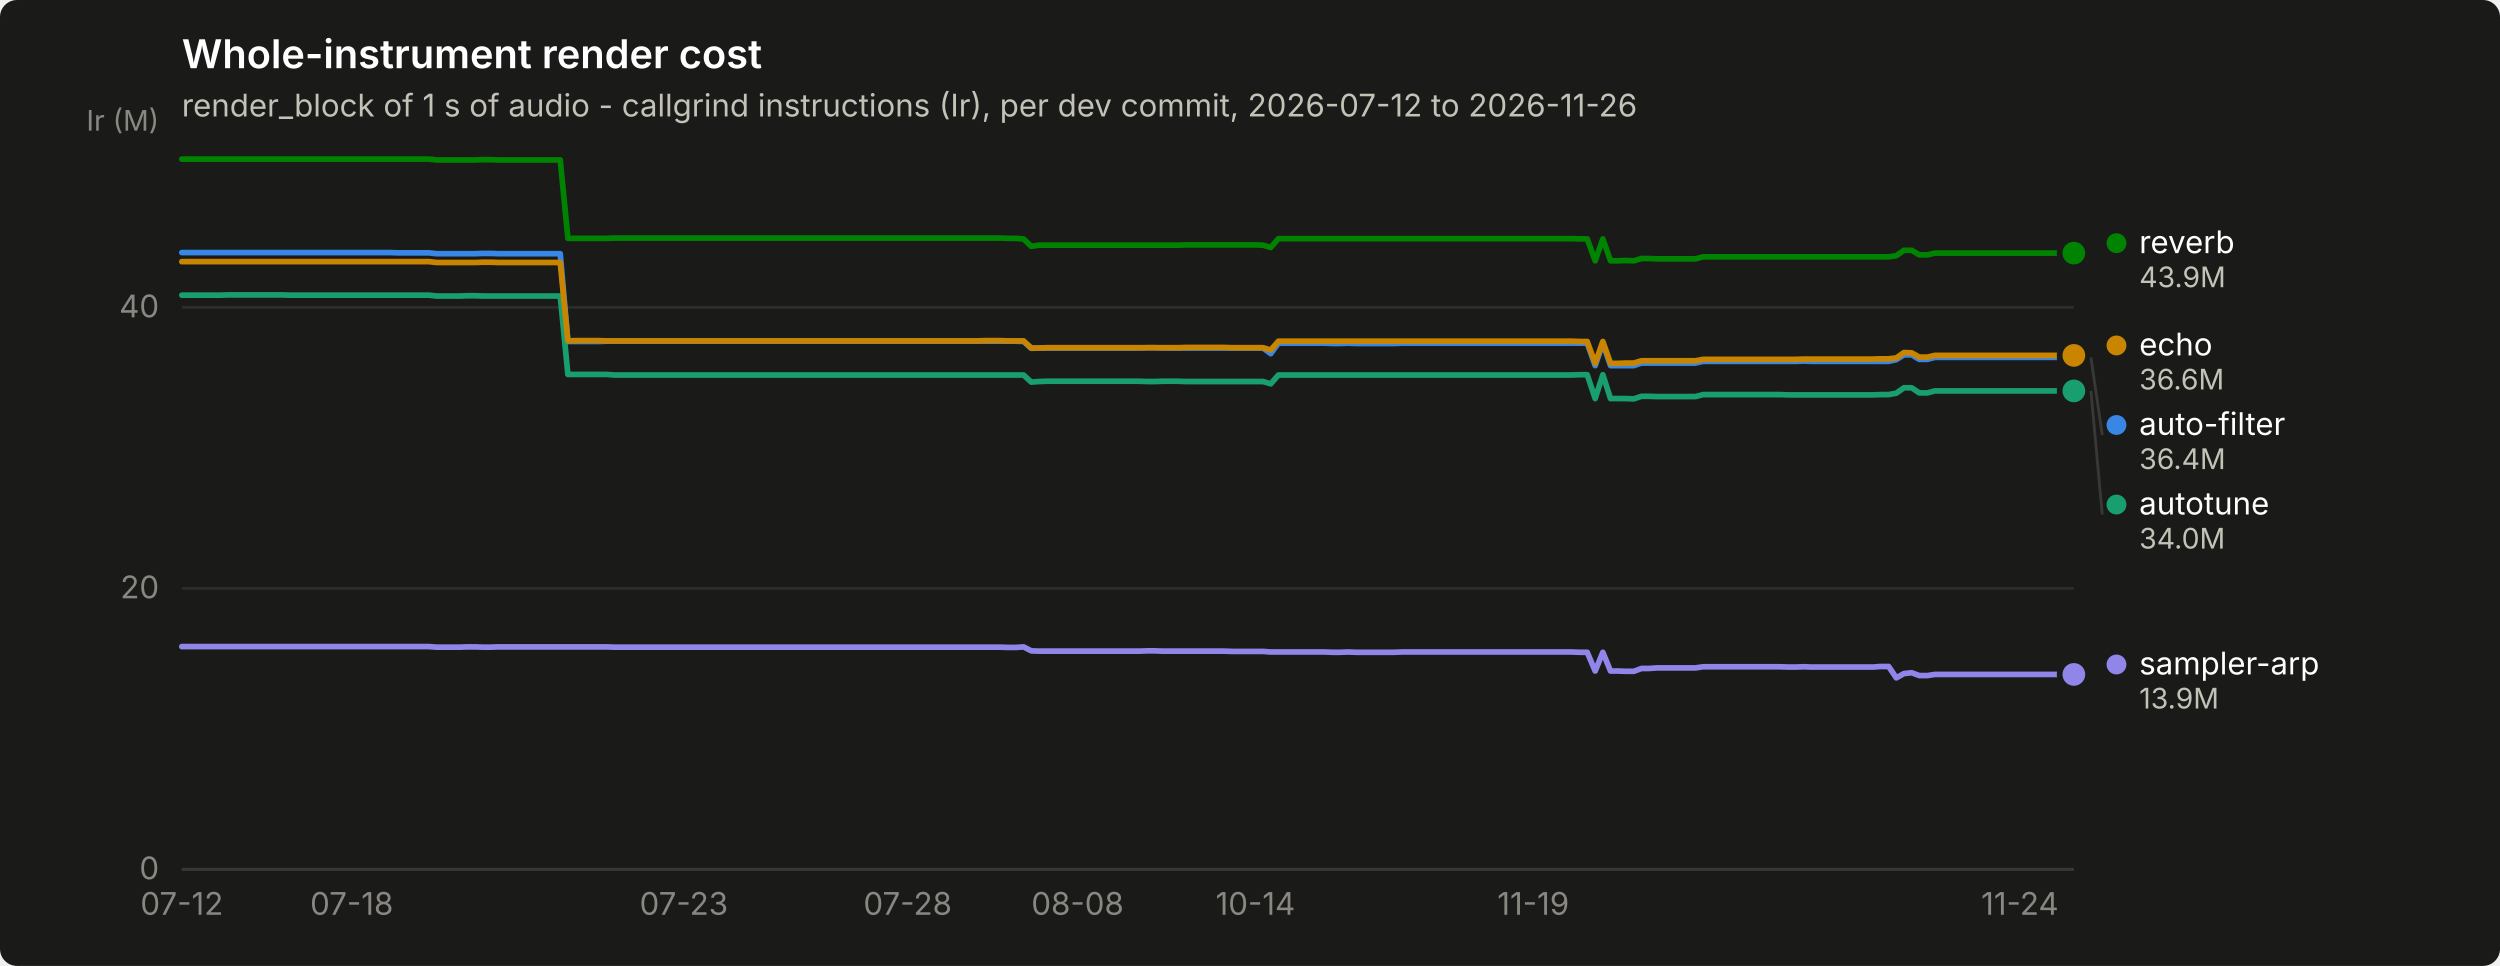
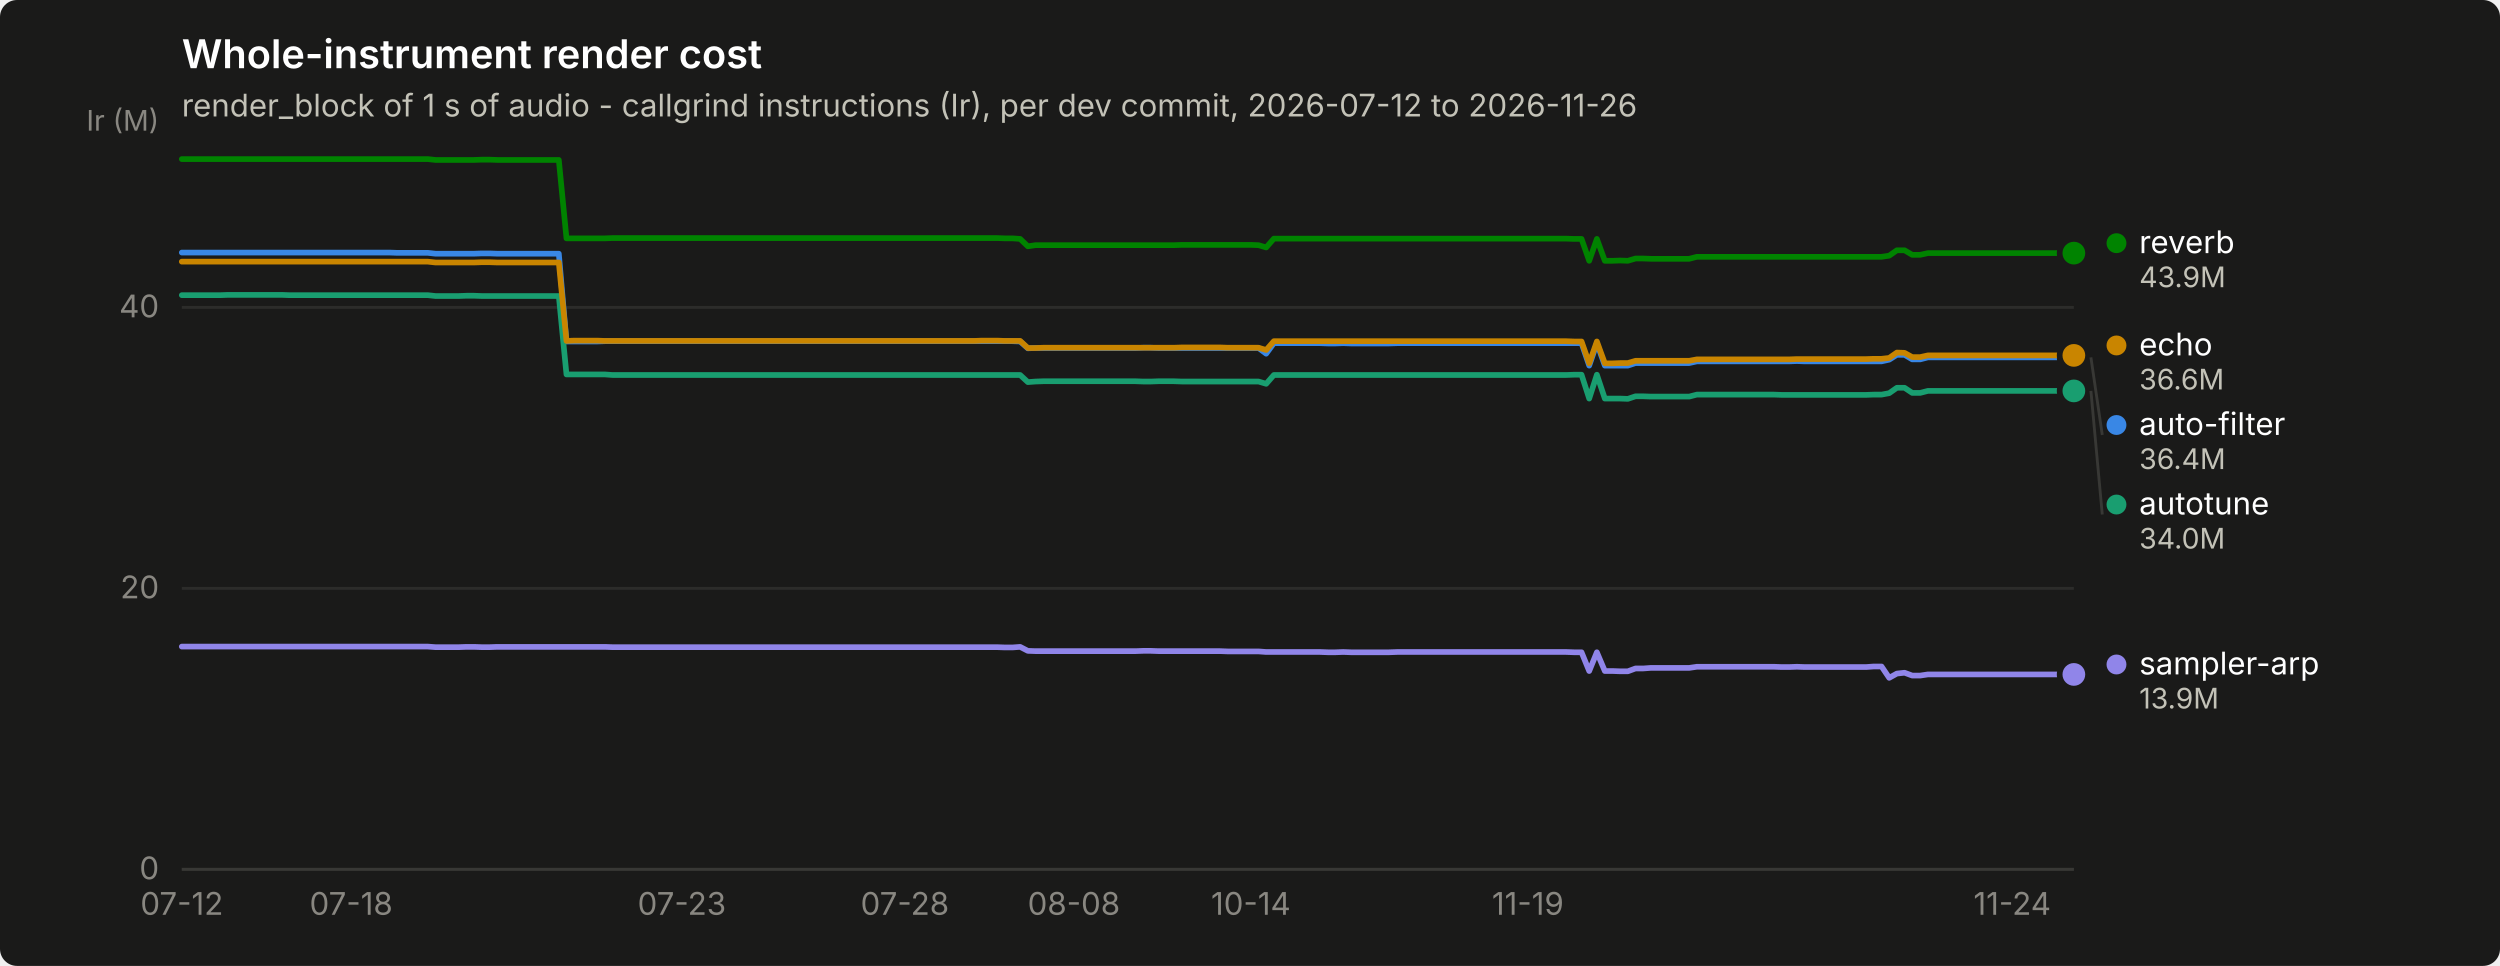
<svg xmlns="http://www.w3.org/2000/svg" width="880" height="340" viewBox="0 0 880 340" role="img" aria-label="Whole-instrument render cost">
  <rect width="880" height="340" rx="6" fill="#1a1a19" />
  <text x="64" y="24" font-family="system-ui, -apple-system, &quot;Segoe UI&quot;, sans-serif" font-size="14" font-weight="600" fill="#ffffff">Whole-instrument render cost</text>
  <text x="64" y="41" font-family="system-ui, -apple-system, &quot;Segoe UI&quot;, sans-serif" font-size="11" fill="#c3c2b7">render_block of 1 s of audio - callgrind instructions (Ir), per dev commit, 2026-07-12 to 2026-11-26</text>
  <line x1="64" y1="306.0" x2="730" y2="306.0" stroke="#2c2c2a" stroke-width="1" />
  <text x="56" y="309.5" text-anchor="end" font-family="system-ui, -apple-system, &quot;Segoe UI&quot;, sans-serif" font-size="11" style="font-variant-numeric: tabular-nums" fill="#898781">0</text>
  <line x1="64" y1="207.1" x2="730" y2="207.1" stroke="#2c2c2a" stroke-width="1" />
  <text x="56" y="210.6" text-anchor="end" font-family="system-ui, -apple-system, &quot;Segoe UI&quot;, sans-serif" font-size="11" style="font-variant-numeric: tabular-nums" fill="#898781">20</text>
  <line x1="64" y1="108.2" x2="730" y2="108.2" stroke="#2c2c2a" stroke-width="1" />
  <text x="56" y="111.7" text-anchor="end" font-family="system-ui, -apple-system, &quot;Segoe UI&quot;, sans-serif" font-size="11" style="font-variant-numeric: tabular-nums" fill="#898781">40</text>
  <text x="56" y="46" text-anchor="end" font-family="system-ui, -apple-system, &quot;Segoe UI&quot;, sans-serif" font-size="10" fill="#898781">Ir (M)</text>
  <line x1="64" y1="306" x2="730" y2="306" stroke="#383835" stroke-width="1" />
  <text x="64.0" y="322" text-anchor="middle" font-family="system-ui, -apple-system, &quot;Segoe UI&quot;, sans-serif" font-size="11" style="font-variant-numeric: tabular-nums" fill="#898781">07-12</text>
-   <text x="123.8" y="322" text-anchor="middle" font-family="system-ui, -apple-system, &quot;Segoe UI&quot;, sans-serif" font-size="11" style="font-variant-numeric: tabular-nums" fill="#898781">07-18</text>
-   <text x="240.7" y="322" text-anchor="middle" font-family="system-ui, -apple-system, &quot;Segoe UI&quot;, sans-serif" font-size="11" style="font-variant-numeric: tabular-nums" fill="#898781">07-23</text>
-   <text x="319.5" y="322" text-anchor="middle" font-family="system-ui, -apple-system, &quot;Segoe UI&quot;, sans-serif" font-size="11" style="font-variant-numeric: tabular-nums" fill="#898781">07-28</text>
-   <text x="379.3" y="322" text-anchor="middle" font-family="system-ui, -apple-system, &quot;Segoe UI&quot;, sans-serif" font-size="11" style="font-variant-numeric: tabular-nums" fill="#898781">08-08</text>
-   <text x="441.9" y="322" text-anchor="middle" font-family="system-ui, -apple-system, &quot;Segoe UI&quot;, sans-serif" font-size="11" style="font-variant-numeric: tabular-nums" fill="#898781">10-14</text>
-   <text x="539.7" y="322" text-anchor="middle" font-family="system-ui, -apple-system, &quot;Segoe UI&quot;, sans-serif" font-size="11" style="font-variant-numeric: tabular-nums" fill="#898781">11-19</text>
-   <text x="711.0" y="322" text-anchor="middle" font-family="system-ui, -apple-system, &quot;Segoe UI&quot;, sans-serif" font-size="11" style="font-variant-numeric: tabular-nums" fill="#898781">11-24</text>
-   <path d="M64.0,88.9 L66.7,88.9 L69.4,88.9 L72.2,88.9 L74.9,88.9 L77.6,88.9 L80.3,88.9 L83.0,88.9 L85.7,88.9 L88.5,88.9 L91.2,88.9 L93.9,88.9 L96.6,88.9 L99.3,88.9 L102.1,88.9 L104.8,88.9 L107.5,88.9 L110.2,88.9 L112.9,88.9 L115.6,88.9 L118.4,88.9 L121.1,88.9 L123.8,88.9 L126.5,88.9 L129.2,88.9 L132.0,88.9 L134.7,88.9 L137.4,88.9 L140.1,89.0 L142.8,89.0 L145.6,89.0 L148.3,89.0 L151.0,89.0 L153.7,89.3 L156.4,89.3 L159.1,89.3 L161.9,89.3 L164.6,89.3 L167.3,89.3 L170.0,89.2 L172.7,89.2 L175.5,89.3 L178.2,89.3 L180.9,89.3 L183.6,89.3 L186.3,89.3 L189.0,89.3 L191.8,89.3 L194.5,89.3 L197.2,89.3 L199.9,120.2 L202.6,120.2 L205.4,120.2 L208.1,120.2 L210.8,120.2 L213.5,120.1 L216.2,120.1 L218.9,120.1 L221.7,120.1 L224.4,120.1 L227.1,120.1 L229.8,120.1 L232.5,120.1 L235.3,120.1 L238.0,120.1 L240.7,120.1 L243.4,120.1 L246.1,120.1 L248.8,120.1 L251.6,120.1 L254.3,120.1 L257.0,120.1 L259.7,120.1 L262.4,120.1 L265.2,120.1 L267.9,120.1 L270.6,120.1 L273.3,120.1 L276.0,120.1 L278.8,120.1 L281.5,120.1 L284.2,120.1 L286.9,120.1 L289.6,120.1 L292.3,120.1 L295.1,120.1 L297.8,120.1 L300.5,120.1 L303.2,120.1 L305.9,120.1 L308.7,120.1 L311.4,120.1 L314.1,120.1 L316.8,120.1 L319.5,120.1 L322.2,120.1 L325.0,120.1 L327.7,120.1 L330.4,120.1 L333.1,120.1 L335.8,120.1 L338.6,120.1 L341.3,120.1 L344.0,120.1 L346.7,120.1 L349.4,120.1 L352.1,120.1 L354.9,120.1 L357.6,120.1 L360.3,120.2 L363.0,122.6 L365.7,122.5 L368.5,122.5 L371.2,122.5 L373.9,122.5 L376.6,122.5 L379.3,122.5 L382.0,122.5 L384.8,122.5 L387.5,122.5 L390.2,122.5 L392.9,122.5 L395.6,122.5 L398.4,122.5 L401.1,122.5 L403.8,122.4 L406.5,122.4 L409.2,122.5 L412.0,122.5 L414.7,122.5 L417.4,122.5 L420.1,122.5 L422.8,122.5 L425.5,122.5 L428.3,122.5 L431.0,122.5 L433.7,122.5 L436.4,122.5 L439.1,122.5 L441.9,122.5 L444.6,122.5 L447.3,124.5 L450.0,120.8 L452.7,120.8 L455.4,120.8 L458.2,120.8 L460.9,120.8 L463.6,120.8 L466.3,120.8 L469.0,120.9 L471.8,120.9 L474.5,120.8 L477.2,120.9 L479.9,120.9 L482.6,120.9 L485.3,120.9 L488.1,120.9 L490.8,120.9 L493.5,120.8 L496.2,120.8 L498.9,120.8 L501.7,120.8 L504.4,120.8 L507.1,120.8 L509.8,120.8 L512.5,120.8 L515.2,120.8 L518.0,120.8 L520.7,120.8 L523.4,120.8 L526.1,120.8 L528.8,120.8 L531.6,120.8 L534.3,120.8 L537.0,120.8 L539.7,120.8 L542.4,120.8 L545.2,120.8 L547.9,120.8 L550.6,120.8 L553.3,120.8 L556.0,120.8 L558.7,120.8 L561.5,128.7 L564.2,120.8 L566.9,128.7 L569.6,128.7 L572.3,128.7 L575.1,128.7 L577.8,127.8 L580.5,127.8 L583.2,127.8 L585.9,127.8 L588.6,127.8 L591.4,127.8 L594.1,127.8 L596.8,127.8 L599.5,127.2 L602.2,127.2 L605.0,127.2 L607.7,127.2 L610.4,127.2 L613.1,127.2 L615.8,127.2 L618.5,127.2 L621.3,127.2 L624.0,127.2 L626.7,127.2 L629.4,127.2 L632.1,127.2 L634.9,127.1 L637.6,127.2 L640.3,127.2 L643.0,127.2 L645.7,127.2 L648.4,127.2 L651.2,127.2 L653.9,127.2 L656.6,127.2 L659.3,127.2 L662.0,127.2 L664.8,127.2 L667.5,126.6 L670.2,124.9 L672.9,124.9 L675.6,126.5 L678.4,126.5 L681.1,125.8 L683.8,125.8 L686.5,125.8 L689.2,125.8 L691.9,125.8 L694.7,125.8 L697.4,125.8 L700.1,125.8 L702.8,125.8 L705.5,125.8 L708.3,125.8 L711.0,125.8 L713.7,125.8 L716.4,125.8 L719.1,125.8 L721.8,125.8 L724.6,125.8 L727.3,125.8 L730.0,125.8" fill="none" stroke="#3987e5" stroke-width="2" stroke-linejoin="round" stroke-linecap="round" />
+   <text x="123.6" y="322" text-anchor="middle" font-family="system-ui, -apple-system, &quot;Segoe UI&quot;, sans-serif" font-size="11" style="font-variant-numeric: tabular-nums" fill="#898781">07-18</text>
+   <text x="240.0" y="322" text-anchor="middle" font-family="system-ui, -apple-system, &quot;Segoe UI&quot;, sans-serif" font-size="11" style="font-variant-numeric: tabular-nums" fill="#898781">07-23</text>
+   <text x="318.5" y="322" text-anchor="middle" font-family="system-ui, -apple-system, &quot;Segoe UI&quot;, sans-serif" font-size="11" style="font-variant-numeric: tabular-nums" fill="#898781">07-28</text>
+   <text x="378.0" y="322" text-anchor="middle" font-family="system-ui, -apple-system, &quot;Segoe UI&quot;, sans-serif" font-size="11" style="font-variant-numeric: tabular-nums" fill="#898781">08-08</text>
+   <text x="440.3" y="322" text-anchor="middle" font-family="system-ui, -apple-system, &quot;Segoe UI&quot;, sans-serif" font-size="11" style="font-variant-numeric: tabular-nums" fill="#898781">10-14</text>
+   <text x="537.8" y="322" text-anchor="middle" font-family="system-ui, -apple-system, &quot;Segoe UI&quot;, sans-serif" font-size="11" style="font-variant-numeric: tabular-nums" fill="#898781">11-19</text>
+   <text x="708.3" y="322" text-anchor="middle" font-family="system-ui, -apple-system, &quot;Segoe UI&quot;, sans-serif" font-size="11" style="font-variant-numeric: tabular-nums" fill="#898781">11-24</text>
+   <path d="M64.0,88.9 L66.7,88.9 L69.4,88.9 L72.1,88.9 L74.8,88.9 L77.5,88.9 L80.2,88.9 L83.0,88.9 L85.7,88.9 L88.4,88.9 L91.1,88.9 L93.8,88.9 L96.5,88.9 L99.2,88.9 L101.9,88.9 L104.6,88.9 L107.3,88.9 L110.0,88.9 L112.7,88.9 L115.4,88.9 L118.1,88.9 L120.9,88.9 L123.6,88.9 L126.3,88.9 L129.0,88.9 L131.7,88.9 L134.4,88.9 L137.1,88.9 L139.8,89.0 L142.5,89.0 L145.2,89.0 L147.9,89.0 L150.6,89.0 L153.3,89.3 L156.0,89.3 L158.8,89.3 L161.5,89.3 L164.2,89.3 L166.9,89.3 L169.6,89.2 L172.3,89.2 L175.0,89.3 L177.7,89.3 L180.4,89.3 L183.1,89.3 L185.8,89.3 L188.5,89.3 L191.2,89.3 L194.0,89.3 L196.7,89.3 L199.4,120.2 L202.1,120.2 L204.8,120.2 L207.5,120.2 L210.2,120.2 L212.9,120.1 L215.6,120.1 L218.3,120.1 L221.0,120.1 L223.7,120.1 L226.4,120.1 L229.1,120.1 L231.9,120.1 L234.6,120.1 L237.3,120.1 L240.0,120.1 L242.7,120.1 L245.4,120.1 L248.1,120.1 L250.8,120.1 L253.5,120.1 L256.2,120.1 L258.9,120.1 L261.6,120.1 L264.3,120.1 L267.0,120.1 L269.8,120.1 L272.5,120.1 L275.2,120.1 L277.9,120.1 L280.6,120.1 L283.3,120.1 L286.0,120.1 L288.7,120.1 L291.4,120.1 L294.1,120.1 L296.8,120.1 L299.5,120.1 L302.2,120.1 L305.0,120.1 L307.7,120.1 L310.4,120.1 L313.1,120.1 L315.8,120.1 L318.5,120.1 L321.2,120.1 L323.9,120.1 L326.6,120.1 L329.3,120.1 L332.0,120.1 L334.7,120.1 L337.4,120.1 L340.1,120.1 L342.9,120.1 L345.6,120.1 L348.3,120.1 L351.0,120.1 L353.7,120.1 L356.4,120.1 L359.1,120.2 L361.8,122.6 L364.5,122.5 L367.2,122.5 L369.9,122.5 L372.6,122.5 L375.3,122.5 L378.0,122.5 L380.8,122.5 L383.5,122.5 L386.2,122.5 L388.9,122.5 L391.6,122.5 L394.3,122.5 L397.0,122.5 L399.7,122.5 L402.4,122.4 L405.1,122.4 L407.8,122.5 L410.5,122.5 L413.2,122.5 L416.0,122.5 L418.7,122.5 L421.4,122.5 L424.1,122.5 L426.8,122.5 L429.5,122.5 L432.2,122.5 L434.9,122.5 L437.6,122.5 L440.3,122.5 L443.0,122.5 L445.7,124.5 L448.4,120.8 L451.1,120.8 L453.9,120.8 L456.6,120.8 L459.3,120.8 L462.0,120.8 L464.7,120.8 L467.4,120.9 L470.1,120.9 L472.8,120.8 L475.5,120.9 L478.2,120.9 L480.9,120.9 L483.6,120.9 L486.3,120.9 L489.0,120.9 L491.8,120.8 L494.5,120.8 L497.2,120.8 L499.9,120.8 L502.6,120.8 L505.3,120.8 L508.0,120.8 L510.7,120.8 L513.4,120.8 L516.1,120.8 L518.8,120.8 L521.5,120.8 L524.2,120.8 L527.0,120.8 L529.7,120.8 L532.4,120.8 L535.1,120.8 L537.8,120.8 L540.5,120.8 L543.2,120.8 L545.9,120.8 L548.6,120.8 L551.3,120.8 L554.0,120.8 L556.7,120.8 L559.4,128.7 L562.1,120.8 L564.9,128.7 L567.6,128.7 L570.3,128.7 L573.0,128.7 L575.7,127.8 L578.4,127.8 L581.1,127.8 L583.8,127.8 L586.5,127.8 L589.2,127.8 L591.9,127.8 L594.6,127.8 L597.3,127.2 L600.0,127.2 L602.8,127.2 L605.5,127.2 L608.2,127.2 L610.9,127.2 L613.6,127.2 L616.3,127.2 L619.0,127.2 L621.7,127.2 L624.4,127.2 L627.1,127.2 L629.8,127.2 L632.5,127.1 L635.2,127.2 L638.0,127.2 L640.7,127.2 L643.4,127.2 L646.1,127.2 L648.8,127.2 L651.5,127.2 L654.2,127.2 L656.9,127.2 L659.6,127.2 L662.3,127.2 L665.0,126.6 L667.7,124.9 L670.4,124.9 L673.1,126.5 L675.9,126.5 L678.6,125.8 L681.3,125.8 L684.0,125.8 L686.7,125.8 L689.4,125.8 L692.1,125.8 L694.8,125.8 L697.5,125.8 L700.2,125.8 L702.9,125.8 L705.6,125.8 L708.3,125.8 L711.0,125.8 L713.8,125.8 L716.5,125.8 L719.2,125.8 L721.9,125.8 L724.6,125.8 L727.3,125.8 L730.0,125.8" fill="none" stroke="#3987e5" stroke-width="2" stroke-linejoin="round" stroke-linecap="round" />
  <circle cx="730.0" cy="125.8" r="6" fill="#1a1a19" />
  <circle cx="730.0" cy="125.8" r="4" fill="#3987e5" />
-   <path d="M64.0,103.9 L66.7,103.9 L69.4,103.9 L72.2,103.9 L74.9,103.9 L77.6,103.9 L80.3,103.8 L83.0,103.8 L85.7,103.8 L88.5,103.8 L91.2,103.8 L93.9,103.8 L96.6,103.8 L99.3,103.8 L102.1,103.9 L104.8,103.9 L107.5,103.9 L110.2,103.9 L112.9,103.9 L115.6,103.9 L118.4,103.9 L121.1,103.9 L123.8,103.9 L126.5,103.9 L129.2,103.9 L132.0,103.9 L134.7,103.9 L137.4,103.9 L140.1,103.9 L142.8,103.9 L145.6,103.9 L148.3,103.9 L151.0,103.9 L153.7,104.2 L156.4,104.2 L159.1,104.2 L161.9,104.2 L164.6,104.1 L167.3,104.1 L170.0,104.2 L172.7,104.2 L175.5,104.2 L178.2,104.2 L180.9,104.2 L183.6,104.2 L186.3,104.2 L189.0,104.2 L191.8,104.2 L194.5,104.2 L197.2,104.2 L199.9,131.8 L202.6,131.8 L205.4,131.8 L208.1,131.8 L210.8,131.8 L213.5,131.8 L216.2,132.0 L218.9,132.0 L221.7,132.0 L224.4,132.0 L227.1,132.0 L229.8,132.0 L232.5,132.0 L235.3,132.0 L238.0,132.0 L240.7,132.0 L243.4,132.0 L246.1,132.0 L248.8,132.0 L251.6,132.0 L254.3,132.0 L257.0,132.0 L259.7,132.0 L262.4,132.0 L265.2,132.0 L267.9,132.0 L270.6,132.0 L273.3,132.0 L276.0,132.0 L278.8,132.0 L281.5,132.0 L284.2,132.0 L286.9,132.0 L289.6,132.0 L292.3,132.0 L295.1,132.0 L297.8,132.0 L300.5,132.0 L303.2,132.0 L305.9,132.0 L308.7,132.0 L311.4,132.0 L314.1,132.0 L316.8,132.0 L319.5,132.0 L322.2,132.0 L325.0,132.0 L327.7,132.0 L330.4,132.0 L333.1,132.0 L335.8,132.0 L338.6,132.0 L341.3,132.0 L344.0,132.0 L346.7,132.0 L349.4,132.0 L352.1,132.0 L354.9,132.0 L357.6,132.0 L360.3,132.0 L363.0,134.5 L365.7,134.3 L368.5,134.2 L371.2,134.2 L373.9,134.2 L376.6,134.2 L379.3,134.2 L382.0,134.2 L384.8,134.2 L387.5,134.2 L390.2,134.2 L392.9,134.2 L395.6,134.2 L398.4,134.2 L401.1,134.2 L403.8,134.3 L406.5,134.3 L409.2,134.2 L412.0,134.2 L414.7,134.2 L417.4,134.3 L420.1,134.3 L422.8,134.3 L425.5,134.3 L428.3,134.3 L431.0,134.3 L433.7,134.3 L436.4,134.3 L439.1,134.3 L441.9,134.3 L444.6,134.3 L447.3,135.1 L450.0,132.0 L452.7,132.0 L455.4,132.0 L458.2,132.0 L460.9,132.0 L463.6,132.0 L466.3,132.0 L469.0,132.0 L471.8,132.0 L474.5,132.0 L477.2,132.0 L479.9,132.0 L482.6,132.0 L485.3,132.0 L488.1,132.0 L490.8,132.0 L493.5,132.0 L496.2,132.0 L498.9,132.0 L501.7,132.0 L504.4,132.0 L507.1,132.0 L509.8,132.0 L512.5,132.0 L515.2,132.0 L518.0,132.0 L520.7,132.0 L523.4,132.0 L526.1,132.0 L528.8,132.0 L531.6,132.0 L534.3,132.0 L537.0,132.0 L539.7,132.0 L542.4,132.0 L545.2,132.0 L547.9,132.0 L550.6,132.0 L553.3,132.0 L556.0,131.9 L558.7,131.9 L561.5,140.3 L564.2,131.9 L566.9,140.3 L569.6,140.3 L572.3,140.3 L575.1,140.4 L577.8,139.5 L580.5,139.5 L583.2,139.6 L585.9,139.6 L588.6,139.6 L591.4,139.6 L594.1,139.6 L596.8,139.6 L599.5,138.9 L602.2,138.9 L605.0,138.9 L607.7,138.9 L610.4,138.9 L613.1,138.9 L615.8,138.9 L618.5,138.9 L621.3,138.9 L624.0,138.9 L626.7,138.9 L629.4,139.0 L632.1,139.0 L634.9,139.0 L637.6,139.0 L640.3,139.0 L643.0,139.0 L645.7,139.0 L648.4,139.0 L651.2,139.0 L653.9,139.0 L656.6,139.0 L659.3,139.0 L662.0,138.9 L664.8,138.9 L667.5,138.4 L670.2,136.5 L672.9,136.5 L675.6,138.3 L678.4,138.3 L681.1,137.6 L683.8,137.6 L686.5,137.6 L689.2,137.6 L691.9,137.6 L694.7,137.6 L697.4,137.6 L700.1,137.6 L702.8,137.6 L705.5,137.6 L708.3,137.6 L711.0,137.6 L713.7,137.6 L716.4,137.6 L719.1,137.6 L721.8,137.6 L724.6,137.6 L727.3,137.6 L730.0,137.6" fill="none" stroke="#199e70" stroke-width="2" stroke-linejoin="round" stroke-linecap="round" />
+   <path d="M64.0,103.9 L66.7,103.9 L69.4,103.9 L72.1,103.9 L74.8,103.9 L77.5,103.9 L80.2,103.8 L83.0,103.8 L85.7,103.8 L88.4,103.8 L91.1,103.8 L93.8,103.8 L96.5,103.8 L99.2,103.8 L101.9,103.9 L104.6,103.9 L107.3,103.9 L110.0,103.9 L112.7,103.9 L115.4,103.9 L118.1,103.9 L120.9,103.9 L123.6,103.9 L126.3,103.9 L129.0,103.9 L131.7,103.9 L134.4,103.9 L137.1,103.9 L139.8,103.9 L142.5,103.9 L145.2,103.9 L147.9,103.9 L150.6,103.9 L153.3,104.2 L156.0,104.2 L158.8,104.2 L161.5,104.2 L164.2,104.1 L166.9,104.1 L169.6,104.2 L172.3,104.2 L175.0,104.2 L177.7,104.2 L180.4,104.2 L183.1,104.2 L185.8,104.2 L188.5,104.2 L191.2,104.2 L194.0,104.2 L196.7,104.2 L199.4,131.8 L202.1,131.8 L204.8,131.8 L207.5,131.8 L210.2,131.8 L212.9,131.8 L215.6,132.0 L218.3,132.0 L221.0,132.0 L223.7,132.0 L226.4,132.0 L229.1,132.0 L231.9,132.0 L234.6,132.0 L237.3,132.0 L240.0,132.0 L242.7,132.0 L245.4,132.0 L248.1,132.0 L250.8,132.0 L253.5,132.0 L256.2,132.0 L258.9,132.0 L261.6,132.0 L264.3,132.0 L267.0,132.0 L269.8,132.0 L272.5,132.0 L275.2,132.0 L277.9,132.0 L280.6,132.0 L283.3,132.0 L286.0,132.0 L288.7,132.0 L291.4,132.0 L294.1,132.0 L296.8,132.0 L299.5,132.0 L302.2,132.0 L305.0,132.0 L307.7,132.0 L310.4,132.0 L313.1,132.0 L315.8,132.0 L318.5,132.0 L321.2,132.0 L323.9,132.0 L326.6,132.0 L329.3,132.0 L332.0,132.0 L334.7,132.0 L337.4,132.0 L340.1,132.0 L342.9,132.0 L345.6,132.0 L348.3,132.0 L351.0,132.0 L353.7,132.0 L356.4,132.0 L359.1,132.0 L361.8,134.5 L364.5,134.3 L367.2,134.2 L369.9,134.2 L372.6,134.2 L375.3,134.2 L378.0,134.2 L380.8,134.2 L383.5,134.2 L386.2,134.2 L388.9,134.2 L391.6,134.2 L394.3,134.2 L397.0,134.2 L399.7,134.2 L402.4,134.3 L405.1,134.3 L407.8,134.2 L410.5,134.2 L413.2,134.2 L416.0,134.3 L418.7,134.3 L421.4,134.3 L424.1,134.3 L426.8,134.3 L429.5,134.3 L432.2,134.3 L434.9,134.3 L437.6,134.3 L440.3,134.3 L443.0,134.3 L445.7,135.1 L448.4,132.0 L451.1,132.0 L453.9,132.0 L456.6,132.0 L459.3,132.0 L462.0,132.0 L464.7,132.0 L467.4,132.0 L470.1,132.0 L472.8,132.0 L475.5,132.0 L478.2,132.0 L480.9,132.0 L483.6,132.0 L486.3,132.0 L489.0,132.0 L491.8,132.0 L494.5,132.0 L497.2,132.0 L499.9,132.0 L502.6,132.0 L505.3,132.0 L508.0,132.0 L510.7,132.0 L513.4,132.0 L516.1,132.0 L518.8,132.0 L521.5,132.0 L524.2,132.0 L527.0,132.0 L529.7,132.0 L532.4,132.0 L535.1,132.0 L537.8,132.0 L540.5,132.0 L543.2,132.0 L545.9,132.0 L548.6,132.0 L551.3,132.0 L554.0,131.9 L556.7,131.9 L559.4,140.3 L562.1,131.9 L564.9,140.3 L567.6,140.3 L570.3,140.3 L573.0,140.4 L575.7,139.5 L578.4,139.5 L581.1,139.6 L583.8,139.6 L586.5,139.6 L589.2,139.6 L591.9,139.6 L594.6,139.6 L597.3,138.9 L600.0,138.9 L602.8,138.9 L605.5,138.9 L608.2,138.9 L610.9,138.9 L613.6,138.9 L616.3,138.9 L619.0,138.9 L621.7,138.9 L624.4,138.9 L627.1,139.0 L629.8,139.0 L632.5,139.0 L635.2,139.0 L638.0,139.0 L640.7,139.0 L643.4,139.0 L646.1,139.0 L648.8,139.0 L651.5,139.0 L654.2,139.0 L656.9,139.0 L659.6,138.9 L662.3,138.9 L665.0,138.4 L667.7,136.5 L670.4,136.5 L673.1,138.3 L675.9,138.3 L678.6,137.6 L681.3,137.6 L684.0,137.6 L686.7,137.6 L689.4,137.6 L692.1,137.6 L694.8,137.6 L697.5,137.6 L700.2,137.6 L702.9,137.6 L705.6,137.6 L708.3,137.6 L711.0,137.6 L713.8,137.6 L716.5,137.6 L719.2,137.6 L721.9,137.6 L724.6,137.6 L727.3,137.6 L730.0,137.6" fill="none" stroke="#199e70" stroke-width="2" stroke-linejoin="round" stroke-linecap="round" />
  <circle cx="730.0" cy="137.6" r="6" fill="#1a1a19" />
  <circle cx="730.0" cy="137.6" r="4" fill="#199e70" />
-   <path d="M64.0,92.1 L66.7,92.1 L69.4,92.1 L72.2,92.1 L74.9,92.1 L77.6,92.1 L80.3,92.1 L83.0,92.1 L85.7,92.1 L88.5,92.1 L91.2,92.1 L93.9,92.1 L96.6,92.1 L99.3,92.1 L102.1,92.1 L104.8,92.1 L107.5,92.1 L110.2,92.1 L112.9,92.1 L115.6,92.1 L118.4,92.1 L121.1,92.1 L123.8,92.1 L126.5,92.1 L129.2,92.1 L132.0,92.1 L134.7,92.1 L137.4,92.1 L140.1,92.1 L142.8,92.1 L145.6,92.1 L148.3,92.1 L151.0,92.1 L153.7,92.4 L156.4,92.4 L159.1,92.4 L161.9,92.4 L164.6,92.4 L167.3,92.4 L170.0,92.3 L172.7,92.3 L175.5,92.4 L178.2,92.4 L180.9,92.4 L183.6,92.4 L186.3,92.4 L189.0,92.4 L191.8,92.4 L194.5,92.4 L197.2,92.4 L199.9,120.0 L202.6,119.9 L205.4,119.9 L208.1,119.9 L210.8,119.9 L213.5,120.0 L216.2,120.0 L218.9,120.0 L221.7,120.0 L224.4,120.0 L227.1,120.0 L229.8,120.0 L232.5,120.0 L235.3,120.0 L238.0,120.0 L240.7,120.0 L243.4,120.0 L246.1,120.0 L248.8,120.0 L251.6,120.0 L254.3,120.0 L257.0,120.0 L259.7,120.0 L262.4,120.0 L265.2,120.0 L267.9,120.0 L270.6,120.0 L273.3,120.0 L276.0,120.0 L278.8,120.0 L281.5,120.0 L284.2,120.0 L286.9,120.0 L289.6,120.0 L292.3,120.0 L295.1,120.0 L297.8,120.0 L300.5,120.0 L303.2,120.0 L305.9,120.0 L308.7,120.0 L311.4,120.0 L314.1,120.0 L316.8,120.0 L319.5,120.0 L322.2,120.0 L325.0,120.0 L327.7,120.0 L330.4,120.0 L333.1,120.0 L335.8,120.0 L338.6,120.0 L341.3,120.0 L344.0,120.0 L346.7,119.9 L349.4,119.9 L352.1,119.9 L354.9,120.0 L357.6,120.0 L360.3,120.0 L363.0,122.5 L365.7,122.5 L368.5,122.4 L371.2,122.4 L373.9,122.4 L376.6,122.4 L379.3,122.4 L382.0,122.4 L384.8,122.4 L387.5,122.4 L390.2,122.4 L392.9,122.4 L395.6,122.4 L398.4,122.4 L401.1,122.4 L403.8,122.4 L406.5,122.4 L409.2,122.4 L412.0,122.4 L414.7,122.4 L417.4,122.3 L420.1,122.3 L422.8,122.3 L425.5,122.3 L428.3,122.3 L431.0,122.3 L433.7,122.4 L436.4,122.4 L439.1,122.4 L441.9,122.4 L444.6,122.4 L447.3,123.2 L450.0,120.1 L452.7,120.1 L455.4,120.1 L458.2,120.1 L460.9,120.1 L463.6,120.1 L466.3,120.1 L469.0,120.1 L471.8,120.1 L474.5,120.1 L477.2,120.1 L479.9,120.1 L482.6,120.1 L485.3,120.1 L488.1,120.1 L490.8,120.1 L493.5,120.1 L496.2,120.1 L498.9,120.1 L501.7,120.1 L504.4,120.1 L507.1,120.1 L509.8,120.1 L512.5,120.1 L515.2,120.1 L518.0,120.1 L520.7,120.1 L523.4,120.1 L526.1,120.1 L528.8,120.1 L531.6,120.1 L534.3,120.1 L537.0,120.1 L539.7,120.1 L542.4,120.1 L545.2,120.1 L547.9,120.1 L550.6,120.1 L553.3,120.1 L556.0,120.2 L558.7,120.2 L561.5,127.9 L564.2,120.2 L566.9,127.9 L569.6,127.9 L572.3,127.8 L575.1,127.8 L577.8,127.0 L580.5,127.0 L583.2,127.0 L585.9,127.0 L588.6,127.0 L591.4,127.0 L594.1,127.0 L596.8,127.0 L599.5,126.5 L602.2,126.5 L605.0,126.5 L607.7,126.5 L610.4,126.5 L613.1,126.5 L615.8,126.5 L618.5,126.5 L621.3,126.5 L624.0,126.5 L626.7,126.5 L629.4,126.5 L632.1,126.5 L634.9,126.4 L637.6,126.4 L640.3,126.4 L643.0,126.4 L645.7,126.4 L648.4,126.4 L651.2,126.4 L653.9,126.4 L656.6,126.4 L659.3,126.4 L662.0,126.3 L664.8,126.3 L667.5,126.0 L670.2,124.1 L672.9,124.2 L675.6,125.7 L678.4,125.7 L681.1,125.1 L683.8,125.1 L686.5,125.1 L689.2,125.1 L691.9,125.1 L694.7,125.1 L697.4,125.1 L700.1,125.1 L702.8,125.1 L705.5,125.1 L708.3,125.1 L711.0,125.1 L713.7,125.1 L716.4,125.1 L719.1,125.1 L721.8,125.1 L724.6,125.1 L727.3,125.1 L730.0,125.1" fill="none" stroke="#c98500" stroke-width="2" stroke-linejoin="round" stroke-linecap="round" />
+   <path d="M64.0,92.1 L66.7,92.1 L69.4,92.1 L72.1,92.1 L74.8,92.1 L77.5,92.1 L80.2,92.1 L83.0,92.1 L85.7,92.1 L88.4,92.1 L91.1,92.1 L93.8,92.1 L96.5,92.1 L99.2,92.1 L101.9,92.1 L104.6,92.1 L107.3,92.1 L110.0,92.1 L112.7,92.1 L115.4,92.1 L118.1,92.1 L120.9,92.1 L123.6,92.1 L126.3,92.1 L129.0,92.1 L131.7,92.1 L134.4,92.1 L137.1,92.1 L139.8,92.1 L142.5,92.1 L145.2,92.1 L147.9,92.1 L150.6,92.1 L153.3,92.4 L156.0,92.4 L158.8,92.4 L161.5,92.4 L164.2,92.4 L166.9,92.4 L169.6,92.3 L172.3,92.3 L175.0,92.4 L177.7,92.4 L180.4,92.4 L183.1,92.4 L185.8,92.4 L188.5,92.4 L191.2,92.4 L194.0,92.4 L196.7,92.4 L199.4,120.0 L202.1,119.9 L204.8,119.9 L207.5,119.9 L210.2,119.9 L212.9,120.0 L215.6,120.0 L218.3,120.0 L221.0,120.0 L223.7,120.0 L226.4,120.0 L229.1,120.0 L231.9,120.0 L234.6,120.0 L237.3,120.0 L240.0,120.0 L242.7,120.0 L245.4,120.0 L248.1,120.0 L250.8,120.0 L253.5,120.0 L256.2,120.0 L258.9,120.0 L261.6,120.0 L264.3,120.0 L267.0,120.0 L269.8,120.0 L272.5,120.0 L275.2,120.0 L277.9,120.0 L280.6,120.0 L283.3,120.0 L286.0,120.0 L288.7,120.0 L291.4,120.0 L294.1,120.0 L296.8,120.0 L299.5,120.0 L302.2,120.0 L305.0,120.0 L307.7,120.0 L310.4,120.0 L313.1,120.0 L315.8,120.0 L318.5,120.0 L321.2,120.0 L323.9,120.0 L326.6,120.0 L329.3,120.0 L332.0,120.0 L334.7,120.0 L337.4,120.0 L340.1,120.0 L342.9,120.0 L345.6,119.9 L348.3,119.9 L351.0,119.9 L353.7,120.0 L356.4,120.0 L359.1,120.0 L361.8,122.5 L364.5,122.5 L367.2,122.4 L369.9,122.4 L372.6,122.4 L375.3,122.4 L378.0,122.4 L380.8,122.4 L383.5,122.4 L386.2,122.4 L388.9,122.4 L391.6,122.4 L394.3,122.4 L397.0,122.4 L399.7,122.4 L402.4,122.4 L405.1,122.4 L407.8,122.4 L410.5,122.4 L413.2,122.4 L416.0,122.3 L418.7,122.3 L421.4,122.3 L424.1,122.3 L426.8,122.3 L429.5,122.3 L432.2,122.4 L434.9,122.4 L437.6,122.4 L440.3,122.4 L443.0,122.4 L445.7,123.2 L448.4,120.1 L451.1,120.1 L453.9,120.1 L456.6,120.1 L459.3,120.1 L462.0,120.1 L464.7,120.1 L467.4,120.1 L470.1,120.1 L472.8,120.1 L475.5,120.1 L478.2,120.1 L480.9,120.1 L483.6,120.1 L486.3,120.1 L489.0,120.1 L491.8,120.1 L494.5,120.1 L497.2,120.1 L499.9,120.1 L502.6,120.1 L505.3,120.1 L508.0,120.1 L510.7,120.1 L513.4,120.1 L516.1,120.1 L518.8,120.1 L521.5,120.1 L524.2,120.1 L527.0,120.1 L529.7,120.1 L532.4,120.1 L535.1,120.1 L537.8,120.1 L540.5,120.1 L543.2,120.1 L545.9,120.1 L548.6,120.1 L551.3,120.1 L554.0,120.2 L556.7,120.2 L559.4,127.9 L562.1,120.2 L564.9,127.9 L567.6,127.9 L570.3,127.8 L573.0,127.8 L575.7,127.0 L578.4,127.0 L581.1,127.0 L583.8,127.0 L586.5,127.0 L589.2,127.0 L591.9,127.0 L594.6,127.0 L597.3,126.5 L600.0,126.5 L602.8,126.5 L605.5,126.5 L608.2,126.5 L610.9,126.5 L613.6,126.5 L616.3,126.5 L619.0,126.5 L621.7,126.5 L624.4,126.5 L627.1,126.5 L629.8,126.5 L632.5,126.4 L635.2,126.4 L638.0,126.4 L640.7,126.4 L643.4,126.4 L646.1,126.4 L648.8,126.4 L651.5,126.4 L654.2,126.4 L656.9,126.4 L659.6,126.3 L662.3,126.3 L665.0,126.0 L667.7,124.1 L670.4,124.2 L673.1,125.7 L675.9,125.7 L678.6,125.1 L681.3,125.1 L684.0,125.1 L686.7,125.1 L689.4,125.1 L692.1,125.1 L694.8,125.1 L697.5,125.1 L700.2,125.1 L702.9,125.1 L705.6,125.1 L708.3,125.1 L711.0,125.1 L713.8,125.1 L716.5,125.1 L719.2,125.1 L721.9,125.1 L724.6,125.1 L727.3,125.1 L730.0,125.1" fill="none" stroke="#c98500" stroke-width="2" stroke-linejoin="round" stroke-linecap="round" />
  <circle cx="730.0" cy="125.1" r="6" fill="#1a1a19" />
  <circle cx="730.0" cy="125.1" r="4" fill="#c98500" />
-   <path d="M64.0,56.0 L66.7,56.0 L69.4,56.0 L72.2,56.0 L74.9,56.0 L77.6,56.0 L80.3,56.0 L83.0,56.0 L85.7,56.0 L88.5,56.0 L91.2,56.0 L93.9,56.0 L96.6,56.0 L99.3,56.0 L102.1,56.0 L104.8,56.0 L107.5,56.0 L110.2,56.0 L112.9,56.0 L115.6,56.0 L118.4,56.0 L121.1,56.0 L123.8,56.0 L126.5,56.0 L129.2,56.0 L132.0,56.0 L134.7,56.0 L137.4,56.0 L140.1,56.0 L142.8,56.0 L145.6,56.0 L148.3,56.0 L151.0,56.0 L153.7,56.3 L156.4,56.3 L159.1,56.3 L161.9,56.3 L164.6,56.3 L167.3,56.3 L170.0,56.2 L172.7,56.2 L175.5,56.3 L178.2,56.3 L180.9,56.3 L183.6,56.3 L186.3,56.3 L189.0,56.3 L191.8,56.3 L194.5,56.3 L197.2,56.3 L199.9,83.9 L202.6,83.9 L205.4,83.9 L208.1,83.9 L210.8,83.9 L213.5,83.9 L216.2,83.8 L218.9,83.8 L221.7,83.8 L224.4,83.8 L227.1,83.8 L229.8,83.8 L232.5,83.8 L235.3,83.8 L238.0,83.8 L240.7,83.8 L243.4,83.8 L246.1,83.8 L248.8,83.8 L251.6,83.8 L254.3,83.8 L257.0,83.8 L259.7,83.8 L262.4,83.8 L265.2,83.8 L267.9,83.8 L270.6,83.8 L273.3,83.8 L276.0,83.8 L278.8,83.8 L281.5,83.8 L284.2,83.8 L286.9,83.8 L289.6,83.8 L292.3,83.8 L295.1,83.8 L297.8,83.8 L300.5,83.8 L303.2,83.8 L305.9,83.8 L308.7,83.8 L311.4,83.8 L314.1,83.8 L316.8,83.8 L319.5,83.8 L322.2,83.8 L325.0,83.8 L327.7,83.8 L330.4,83.8 L333.1,83.8 L335.8,83.8 L338.6,83.8 L341.3,83.8 L344.0,83.8 L346.7,83.8 L349.4,83.8 L352.1,83.8 L354.9,83.9 L357.6,83.9 L360.3,84.1 L363.0,86.7 L365.7,86.3 L368.5,86.3 L371.2,86.3 L373.9,86.3 L376.6,86.3 L379.3,86.3 L382.0,86.3 L384.8,86.3 L387.5,86.3 L390.2,86.3 L392.9,86.3 L395.6,86.3 L398.4,86.3 L401.1,86.3 L403.8,86.3 L406.5,86.3 L409.2,86.3 L412.0,86.3 L414.7,86.3 L417.4,86.2 L420.1,86.2 L422.8,86.2 L425.5,86.2 L428.3,86.2 L431.0,86.2 L433.7,86.2 L436.4,86.2 L439.1,86.2 L441.9,86.2 L444.6,86.3 L447.3,87.1 L450.0,84.0 L452.7,84.0 L455.4,84.0 L458.2,84.0 L460.9,84.0 L463.6,84.0 L466.3,84.0 L469.0,84.0 L471.8,84.0 L474.5,84.0 L477.2,84.0 L479.9,84.0 L482.6,84.0 L485.3,84.0 L488.1,84.0 L490.8,84.0 L493.5,84.0 L496.2,84.0 L498.9,84.0 L501.7,84.0 L504.4,84.0 L507.1,84.0 L509.8,84.0 L512.5,84.0 L515.2,84.0 L518.0,84.0 L520.7,84.0 L523.4,84.0 L526.1,84.0 L528.8,84.0 L531.6,84.0 L534.3,84.0 L537.0,84.0 L539.7,84.0 L542.4,84.0 L545.2,84.0 L547.9,84.0 L550.6,84.0 L553.3,84.0 L556.0,84.1 L558.7,84.1 L561.5,91.8 L564.2,84.1 L566.9,91.8 L569.6,91.8 L572.3,91.7 L575.1,91.8 L577.8,91.0 L580.5,91.0 L583.2,91.1 L585.9,91.1 L588.6,91.1 L591.4,91.1 L594.1,91.1 L596.8,91.1 L599.5,90.4 L602.2,90.4 L605.0,90.4 L607.7,90.4 L610.4,90.4 L613.1,90.4 L615.8,90.4 L618.5,90.4 L621.3,90.4 L624.0,90.4 L626.7,90.4 L629.4,90.4 L632.1,90.4 L634.9,90.4 L637.6,90.4 L640.3,90.4 L643.0,90.4 L645.7,90.4 L648.4,90.4 L651.2,90.4 L653.9,90.4 L656.6,90.4 L659.3,90.4 L662.0,90.4 L664.8,90.4 L667.5,90.0 L670.2,88.1 L672.9,88.1 L675.6,89.7 L678.4,89.7 L681.1,89.1 L683.8,89.1 L686.5,89.1 L689.2,89.1 L691.9,89.1 L694.7,89.1 L697.4,89.1 L700.1,89.1 L702.8,89.1 L705.5,89.1 L708.3,89.1 L711.0,89.1 L713.7,89.1 L716.4,89.1 L719.1,89.1 L721.8,89.1 L724.6,89.1 L727.3,89.1 L730.0,89.1" fill="none" stroke="#008300" stroke-width="2" stroke-linejoin="round" stroke-linecap="round" />
+   <path d="M64.0,56.0 L66.7,56.0 L69.4,56.0 L72.1,56.0 L74.8,56.0 L77.5,56.0 L80.2,56.0 L83.0,56.0 L85.7,56.0 L88.4,56.0 L91.1,56.0 L93.8,56.0 L96.5,56.0 L99.2,56.0 L101.9,56.0 L104.6,56.0 L107.3,56.0 L110.0,56.0 L112.7,56.0 L115.4,56.0 L118.1,56.0 L120.9,56.0 L123.6,56.0 L126.3,56.0 L129.0,56.0 L131.7,56.0 L134.4,56.0 L137.1,56.0 L139.8,56.0 L142.5,56.0 L145.2,56.0 L147.9,56.0 L150.6,56.0 L153.3,56.3 L156.0,56.3 L158.8,56.3 L161.5,56.3 L164.2,56.3 L166.9,56.3 L169.6,56.2 L172.3,56.2 L175.0,56.3 L177.7,56.3 L180.4,56.3 L183.1,56.3 L185.8,56.3 L188.5,56.3 L191.2,56.3 L194.0,56.3 L196.7,56.3 L199.4,83.9 L202.1,83.9 L204.8,83.9 L207.5,83.9 L210.2,83.9 L212.9,83.9 L215.6,83.8 L218.3,83.8 L221.0,83.8 L223.7,83.8 L226.4,83.8 L229.1,83.8 L231.9,83.8 L234.6,83.8 L237.3,83.8 L240.0,83.8 L242.7,83.8 L245.4,83.8 L248.1,83.8 L250.8,83.8 L253.5,83.8 L256.2,83.8 L258.9,83.8 L261.6,83.8 L264.3,83.8 L267.0,83.8 L269.8,83.8 L272.5,83.8 L275.2,83.8 L277.9,83.8 L280.6,83.8 L283.3,83.8 L286.0,83.8 L288.7,83.8 L291.4,83.8 L294.1,83.8 L296.8,83.8 L299.5,83.8 L302.2,83.8 L305.0,83.8 L307.7,83.8 L310.4,83.8 L313.1,83.8 L315.8,83.8 L318.5,83.8 L321.2,83.8 L323.9,83.8 L326.6,83.8 L329.3,83.8 L332.0,83.8 L334.7,83.8 L337.4,83.8 L340.1,83.8 L342.9,83.8 L345.6,83.8 L348.3,83.8 L351.0,83.8 L353.7,83.9 L356.4,83.9 L359.1,84.1 L361.8,86.7 L364.5,86.3 L367.2,86.3 L369.9,86.3 L372.6,86.3 L375.3,86.3 L378.0,86.3 L380.8,86.3 L383.5,86.3 L386.2,86.3 L388.9,86.3 L391.6,86.3 L394.3,86.3 L397.0,86.3 L399.7,86.3 L402.4,86.3 L405.1,86.3 L407.8,86.3 L410.5,86.3 L413.2,86.3 L416.0,86.2 L418.7,86.2 L421.4,86.2 L424.1,86.2 L426.8,86.2 L429.5,86.2 L432.2,86.2 L434.9,86.2 L437.6,86.2 L440.3,86.2 L443.0,86.3 L445.7,87.1 L448.4,84.0 L451.1,84.0 L453.9,84.0 L456.6,84.0 L459.3,84.0 L462.0,84.0 L464.7,84.0 L467.4,84.0 L470.1,84.0 L472.8,84.0 L475.5,84.0 L478.2,84.0 L480.9,84.0 L483.6,84.0 L486.3,84.0 L489.0,84.0 L491.8,84.0 L494.5,84.0 L497.2,84.0 L499.9,84.0 L502.6,84.0 L505.3,84.0 L508.0,84.0 L510.7,84.0 L513.4,84.0 L516.1,84.0 L518.8,84.0 L521.5,84.0 L524.2,84.0 L527.0,84.0 L529.7,84.0 L532.4,84.0 L535.1,84.0 L537.8,84.0 L540.5,84.0 L543.2,84.0 L545.9,84.0 L548.6,84.0 L551.3,84.0 L554.0,84.1 L556.7,84.1 L559.4,91.8 L562.1,84.1 L564.9,91.8 L567.6,91.8 L570.3,91.7 L573.0,91.8 L575.7,91.0 L578.4,91.0 L581.1,91.1 L583.8,91.1 L586.5,91.1 L589.2,91.1 L591.9,91.1 L594.6,91.1 L597.3,90.4 L600.0,90.4 L602.8,90.4 L605.5,90.4 L608.2,90.4 L610.9,90.4 L613.6,90.4 L616.3,90.4 L619.0,90.4 L621.7,90.4 L624.4,90.4 L627.1,90.4 L629.8,90.4 L632.5,90.4 L635.2,90.4 L638.0,90.4 L640.7,90.4 L643.4,90.4 L646.1,90.4 L648.8,90.4 L651.5,90.4 L654.2,90.4 L656.9,90.4 L659.6,90.4 L662.3,90.4 L665.0,90.0 L667.7,88.1 L670.4,88.1 L673.1,89.7 L675.9,89.7 L678.6,89.1 L681.3,89.1 L684.0,89.1 L686.7,89.1 L689.4,89.1 L692.1,89.1 L694.8,89.1 L697.5,89.1 L700.2,89.1 L702.9,89.1 L705.6,89.1 L708.3,89.1 L711.0,89.1 L713.8,89.1 L716.5,89.1 L719.2,89.1 L721.9,89.1 L724.6,89.1 L727.3,89.1 L730.0,89.1" fill="none" stroke="#008300" stroke-width="2" stroke-linejoin="round" stroke-linecap="round" />
  <circle cx="730.0" cy="89.1" r="6" fill="#1a1a19" />
  <circle cx="730.0" cy="89.1" r="4" fill="#008300" />
-   <path d="M64.0,227.6 L66.7,227.6 L69.4,227.6 L72.2,227.6 L74.9,227.6 L77.6,227.6 L80.3,227.6 L83.0,227.6 L85.7,227.6 L88.5,227.6 L91.2,227.6 L93.9,227.6 L96.6,227.6 L99.3,227.6 L102.1,227.6 L104.8,227.6 L107.5,227.6 L110.2,227.6 L112.9,227.6 L115.6,227.6 L118.4,227.6 L121.1,227.6 L123.8,227.6 L126.5,227.6 L129.2,227.6 L132.0,227.6 L134.7,227.6 L137.4,227.6 L140.1,227.6 L142.8,227.6 L145.6,227.6 L148.3,227.6 L151.0,227.6 L153.7,227.8 L156.4,227.8 L159.1,227.8 L161.9,227.8 L164.6,227.7 L167.3,227.7 L170.0,227.8 L172.7,227.8 L175.5,227.7 L178.2,227.7 L180.9,227.7 L183.6,227.7 L186.3,227.7 L189.0,227.7 L191.8,227.7 L194.5,227.7 L197.2,227.7 L199.9,227.7 L202.6,227.7 L205.4,227.7 L208.1,227.7 L210.8,227.7 L213.5,227.7 L216.2,227.8 L218.9,227.8 L221.7,227.8 L224.4,227.8 L227.1,227.8 L229.8,227.8 L232.5,227.8 L235.3,227.8 L238.0,227.8 L240.7,227.8 L243.4,227.8 L246.1,227.8 L248.8,227.8 L251.6,227.8 L254.3,227.8 L257.0,227.8 L259.7,227.8 L262.4,227.8 L265.2,227.8 L267.9,227.8 L270.6,227.8 L273.3,227.8 L276.0,227.8 L278.8,227.8 L281.5,227.8 L284.2,227.8 L286.9,227.8 L289.6,227.8 L292.3,227.8 L295.1,227.8 L297.8,227.8 L300.5,227.8 L303.2,227.8 L305.9,227.8 L308.7,227.8 L311.4,227.8 L314.1,227.8 L316.8,227.8 L319.5,227.8 L322.2,227.8 L325.0,227.8 L327.7,227.8 L330.4,227.8 L333.1,227.8 L335.8,227.8 L338.6,227.8 L341.3,227.8 L344.0,227.8 L346.7,227.8 L349.4,227.8 L352.1,227.8 L354.9,227.9 L357.6,227.9 L360.3,227.7 L363.0,229.1 L365.7,229.2 L368.5,229.2 L371.2,229.2 L373.9,229.2 L376.6,229.2 L379.3,229.2 L382.0,229.2 L384.8,229.2 L387.5,229.2 L390.2,229.2 L392.9,229.2 L395.6,229.2 L398.4,229.2 L401.1,229.2 L403.8,229.1 L406.5,229.1 L409.2,229.2 L412.0,229.2 L414.7,229.2 L417.4,229.2 L420.1,229.2 L422.8,229.2 L425.5,229.2 L428.3,229.2 L431.0,229.2 L433.7,229.3 L436.4,229.3 L439.1,229.3 L441.9,229.3 L444.6,229.3 L447.3,229.5 L450.0,229.5 L452.7,229.5 L455.4,229.5 L458.2,229.5 L460.9,229.5 L463.6,229.5 L466.3,229.5 L469.0,229.6 L471.8,229.6 L474.5,229.5 L477.2,229.6 L479.9,229.6 L482.6,229.6 L485.3,229.6 L488.1,229.6 L490.8,229.6 L493.5,229.5 L496.2,229.5 L498.9,229.5 L501.7,229.5 L504.4,229.5 L507.1,229.5 L509.8,229.5 L512.5,229.5 L515.2,229.5 L518.0,229.5 L520.7,229.5 L523.4,229.5 L526.1,229.5 L528.8,229.5 L531.6,229.5 L534.3,229.5 L537.0,229.5 L539.7,229.5 L542.4,229.5 L545.2,229.5 L547.9,229.5 L550.6,229.5 L553.3,229.5 L556.0,229.6 L558.7,229.6 L561.5,236.2 L564.2,229.6 L566.9,236.2 L569.6,236.2 L572.3,236.3 L575.1,236.3 L577.8,235.3 L580.5,235.3 L583.2,235.1 L585.9,235.1 L588.6,235.1 L591.4,235.1 L594.1,235.1 L596.8,235.1 L599.5,234.7 L602.2,234.7 L605.0,234.7 L607.7,234.7 L610.4,234.7 L613.1,234.7 L615.8,234.7 L618.5,234.7 L621.3,234.7 L624.0,234.7 L626.7,234.7 L629.4,234.8 L632.1,234.8 L634.9,234.7 L637.6,234.8 L640.3,234.8 L643.0,234.8 L645.7,234.8 L648.4,234.8 L651.2,234.8 L653.9,234.8 L656.6,234.8 L659.3,234.8 L662.0,234.6 L664.8,234.6 L667.5,238.6 L670.2,237.1 L672.9,236.8 L675.6,237.8 L678.4,237.8 L681.1,237.4 L683.8,237.4 L686.5,237.4 L689.2,237.4 L691.9,237.4 L694.7,237.4 L697.4,237.4 L700.1,237.4 L702.8,237.4 L705.5,237.4 L708.3,237.4 L711.0,237.4 L713.7,237.4 L716.4,237.4 L719.1,237.4 L721.8,237.4 L724.6,237.4 L727.3,237.4 L730.0,237.4" fill="none" stroke="#9085e9" stroke-width="2" stroke-linejoin="round" stroke-linecap="round" />
+   <path d="M64.0,227.6 L66.7,227.6 L69.4,227.6 L72.1,227.6 L74.8,227.6 L77.5,227.6 L80.2,227.6 L83.0,227.6 L85.7,227.6 L88.4,227.6 L91.1,227.6 L93.8,227.6 L96.5,227.6 L99.2,227.6 L101.9,227.6 L104.6,227.6 L107.3,227.6 L110.0,227.6 L112.7,227.6 L115.4,227.6 L118.1,227.6 L120.9,227.6 L123.6,227.6 L126.3,227.6 L129.0,227.6 L131.7,227.6 L134.4,227.6 L137.1,227.6 L139.8,227.6 L142.5,227.6 L145.2,227.6 L147.9,227.6 L150.6,227.6 L153.3,227.8 L156.0,227.8 L158.8,227.8 L161.5,227.8 L164.2,227.7 L166.9,227.7 L169.6,227.8 L172.3,227.8 L175.0,227.7 L177.7,227.7 L180.4,227.7 L183.1,227.7 L185.8,227.7 L188.5,227.7 L191.2,227.7 L194.0,227.7 L196.7,227.7 L199.4,227.7 L202.1,227.7 L204.8,227.7 L207.5,227.7 L210.2,227.7 L212.9,227.7 L215.6,227.8 L218.3,227.8 L221.0,227.8 L223.7,227.8 L226.4,227.8 L229.1,227.8 L231.9,227.8 L234.6,227.8 L237.3,227.8 L240.0,227.8 L242.7,227.8 L245.4,227.8 L248.1,227.8 L250.8,227.8 L253.5,227.8 L256.2,227.8 L258.9,227.8 L261.6,227.8 L264.3,227.8 L267.0,227.8 L269.8,227.8 L272.5,227.8 L275.2,227.8 L277.9,227.8 L280.6,227.8 L283.3,227.8 L286.0,227.8 L288.7,227.8 L291.4,227.8 L294.1,227.8 L296.8,227.8 L299.5,227.8 L302.2,227.8 L305.0,227.8 L307.7,227.8 L310.4,227.8 L313.1,227.8 L315.8,227.8 L318.5,227.8 L321.2,227.8 L323.9,227.8 L326.6,227.8 L329.3,227.8 L332.0,227.8 L334.7,227.8 L337.4,227.8 L340.1,227.8 L342.9,227.8 L345.6,227.8 L348.3,227.8 L351.0,227.8 L353.7,227.9 L356.4,227.9 L359.1,227.7 L361.8,229.1 L364.5,229.2 L367.2,229.2 L369.9,229.2 L372.6,229.2 L375.3,229.2 L378.0,229.2 L380.8,229.2 L383.5,229.2 L386.2,229.2 L388.9,229.2 L391.6,229.2 L394.3,229.2 L397.0,229.2 L399.7,229.2 L402.4,229.1 L405.1,229.1 L407.8,229.2 L410.5,229.2 L413.2,229.2 L416.0,229.2 L418.7,229.2 L421.4,229.2 L424.1,229.2 L426.8,229.2 L429.5,229.2 L432.2,229.3 L434.9,229.3 L437.6,229.3 L440.3,229.3 L443.0,229.3 L445.7,229.5 L448.4,229.5 L451.1,229.5 L453.9,229.5 L456.6,229.5 L459.3,229.5 L462.0,229.5 L464.7,229.5 L467.4,229.6 L470.1,229.6 L472.8,229.5 L475.5,229.6 L478.2,229.6 L480.9,229.6 L483.6,229.6 L486.3,229.6 L489.0,229.6 L491.8,229.5 L494.5,229.5 L497.2,229.5 L499.9,229.5 L502.6,229.5 L505.3,229.5 L508.0,229.5 L510.7,229.5 L513.4,229.5 L516.1,229.5 L518.8,229.5 L521.5,229.5 L524.2,229.5 L527.0,229.5 L529.7,229.5 L532.4,229.5 L535.1,229.5 L537.8,229.5 L540.5,229.5 L543.2,229.5 L545.9,229.5 L548.6,229.5 L551.3,229.5 L554.0,229.6 L556.7,229.6 L559.4,236.2 L562.1,229.6 L564.9,236.2 L567.6,236.2 L570.3,236.3 L573.0,236.3 L575.7,235.3 L578.4,235.3 L581.1,235.1 L583.8,235.1 L586.5,235.1 L589.2,235.1 L591.9,235.1 L594.6,235.1 L597.3,234.7 L600.0,234.7 L602.8,234.7 L605.5,234.7 L608.2,234.7 L610.9,234.7 L613.6,234.7 L616.3,234.7 L619.0,234.7 L621.7,234.7 L624.4,234.7 L627.1,234.8 L629.8,234.8 L632.5,234.7 L635.2,234.8 L638.0,234.8 L640.7,234.8 L643.4,234.8 L646.1,234.8 L648.8,234.8 L651.5,234.8 L654.2,234.8 L656.9,234.8 L659.6,234.6 L662.3,234.6 L665.0,238.6 L667.7,237.1 L670.4,236.8 L673.1,237.8 L675.9,237.8 L678.6,237.4 L681.3,237.4 L684.0,237.4 L686.7,237.4 L689.4,237.4 L692.1,237.4 L694.8,237.4 L697.5,237.4 L700.2,237.4 L702.9,237.4 L705.6,237.4 L708.3,237.4 L711.0,237.4 L713.8,237.4 L716.5,237.4 L719.2,237.4 L721.9,237.4 L724.6,237.4 L727.3,237.4 L730.0,237.4" fill="none" stroke="#9085e9" stroke-width="2" stroke-linejoin="round" stroke-linecap="round" />
  <circle cx="730.0" cy="237.4" r="6" fill="#1a1a19" />
  <circle cx="730.0" cy="237.4" r="4" fill="#9085e9" />
  <circle cx="745.0" cy="85.6" r="3.5" fill="#008300" />
  <text x="753.0" y="89.1" font-family="system-ui, -apple-system, &quot;Segoe UI&quot;, sans-serif" font-size="11" fill="#ffffff">reverb</text>
  <text x="753.0" y="101.1" font-family="system-ui, -apple-system, &quot;Segoe UI&quot;, sans-serif" font-size="10" style="font-variant-numeric: tabular-nums" fill="#c3c2b7">43.9M</text>
  <circle cx="745.0" cy="121.6" r="3.5" fill="#c98500" />
  <text x="753.0" y="125.1" font-family="system-ui, -apple-system, &quot;Segoe UI&quot;, sans-serif" font-size="11" fill="#ffffff">echo</text>
  <text x="753.0" y="137.1" font-family="system-ui, -apple-system, &quot;Segoe UI&quot;, sans-serif" font-size="10" style="font-variant-numeric: tabular-nums" fill="#c3c2b7">36.6M</text>
  <line x1="736.0" y1="125.8" x2="740.0" y2="153.1" stroke="#383835" stroke-width="1" />
  <circle cx="745.0" cy="149.6" r="3.5" fill="#3987e5" />
  <text x="753.0" y="153.1" font-family="system-ui, -apple-system, &quot;Segoe UI&quot;, sans-serif" font-size="11" fill="#ffffff">auto-filter</text>
  <text x="753.0" y="165.1" font-family="system-ui, -apple-system, &quot;Segoe UI&quot;, sans-serif" font-size="10" style="font-variant-numeric: tabular-nums" fill="#c3c2b7">36.4M</text>
  <line x1="736.0" y1="137.6" x2="740.0" y2="181.1" stroke="#383835" stroke-width="1" />
  <circle cx="745.0" cy="177.6" r="3.5" fill="#199e70" />
  <text x="753.0" y="181.1" font-family="system-ui, -apple-system, &quot;Segoe UI&quot;, sans-serif" font-size="11" fill="#ffffff">autotune</text>
  <text x="753.0" y="193.1" font-family="system-ui, -apple-system, &quot;Segoe UI&quot;, sans-serif" font-size="10" style="font-variant-numeric: tabular-nums" fill="#c3c2b7">34.0M</text>
  <circle cx="745.0" cy="233.9" r="3.5" fill="#9085e9" />
  <text x="753.0" y="237.4" font-family="system-ui, -apple-system, &quot;Segoe UI&quot;, sans-serif" font-size="11" fill="#ffffff">sampler-arp</text>
  <text x="753.0" y="249.4" font-family="system-ui, -apple-system, &quot;Segoe UI&quot;, sans-serif" font-size="10" style="font-variant-numeric: tabular-nums" fill="#c3c2b7">13.9M</text>
</svg>
